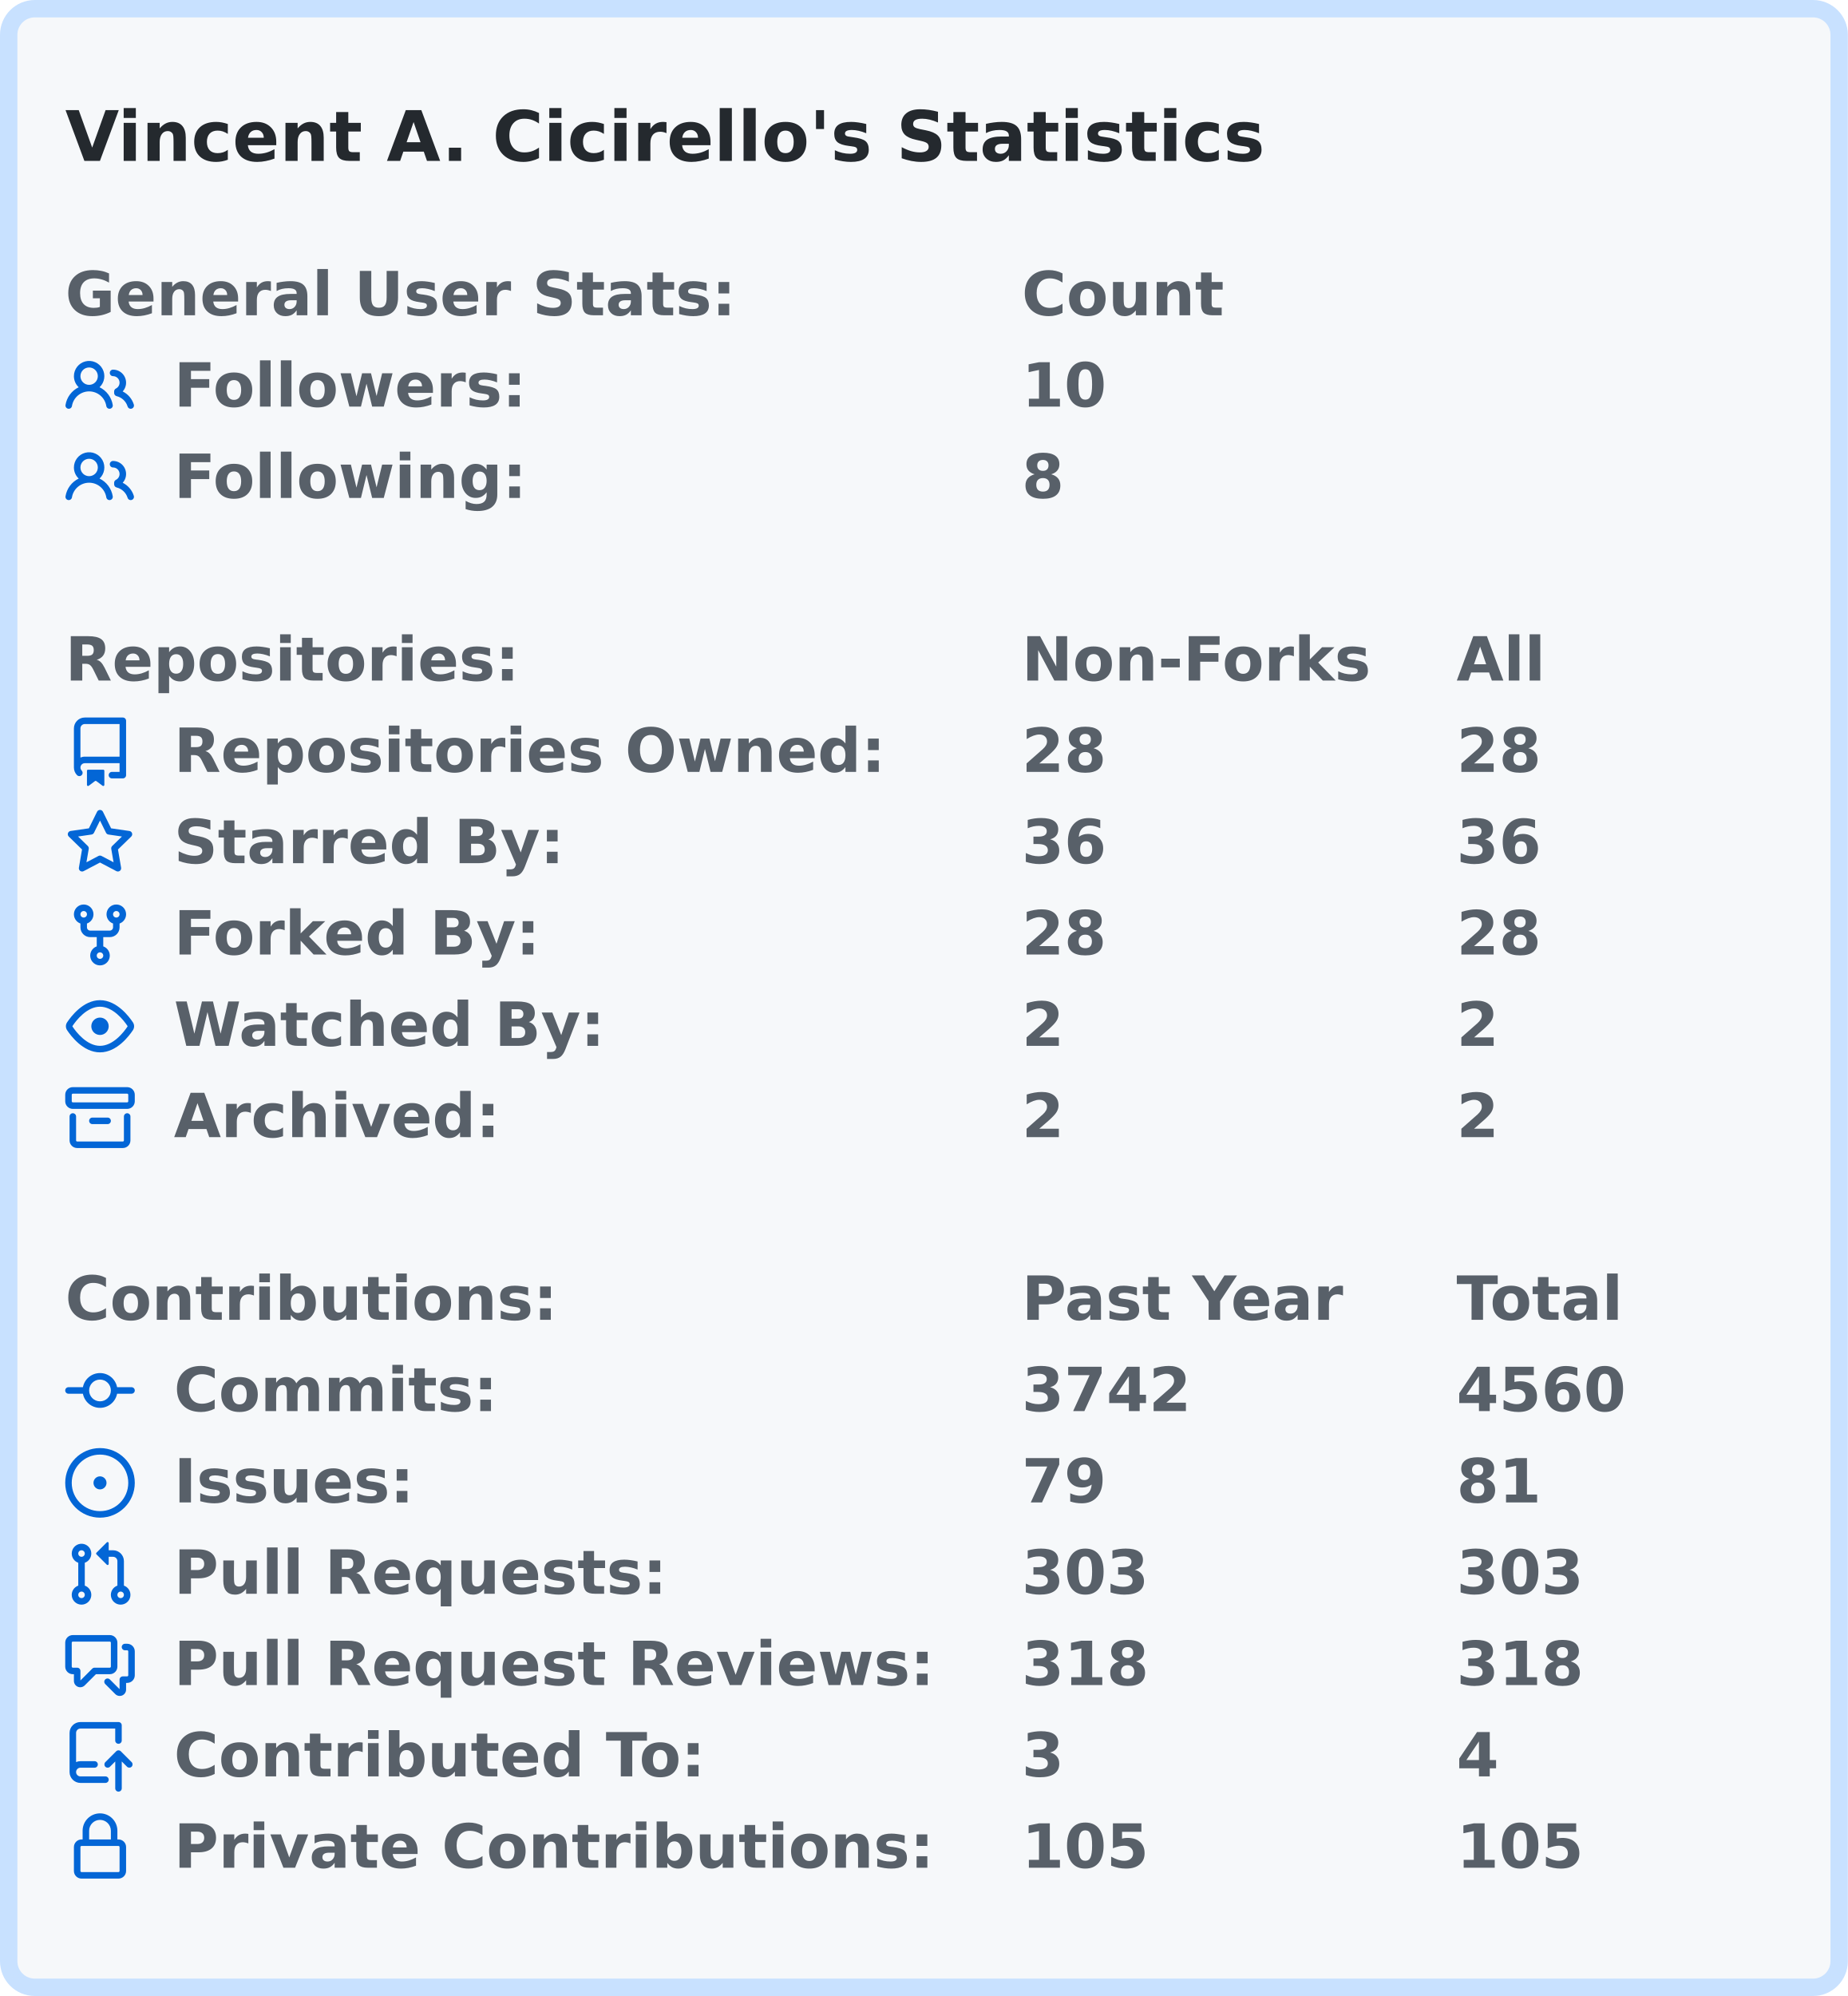
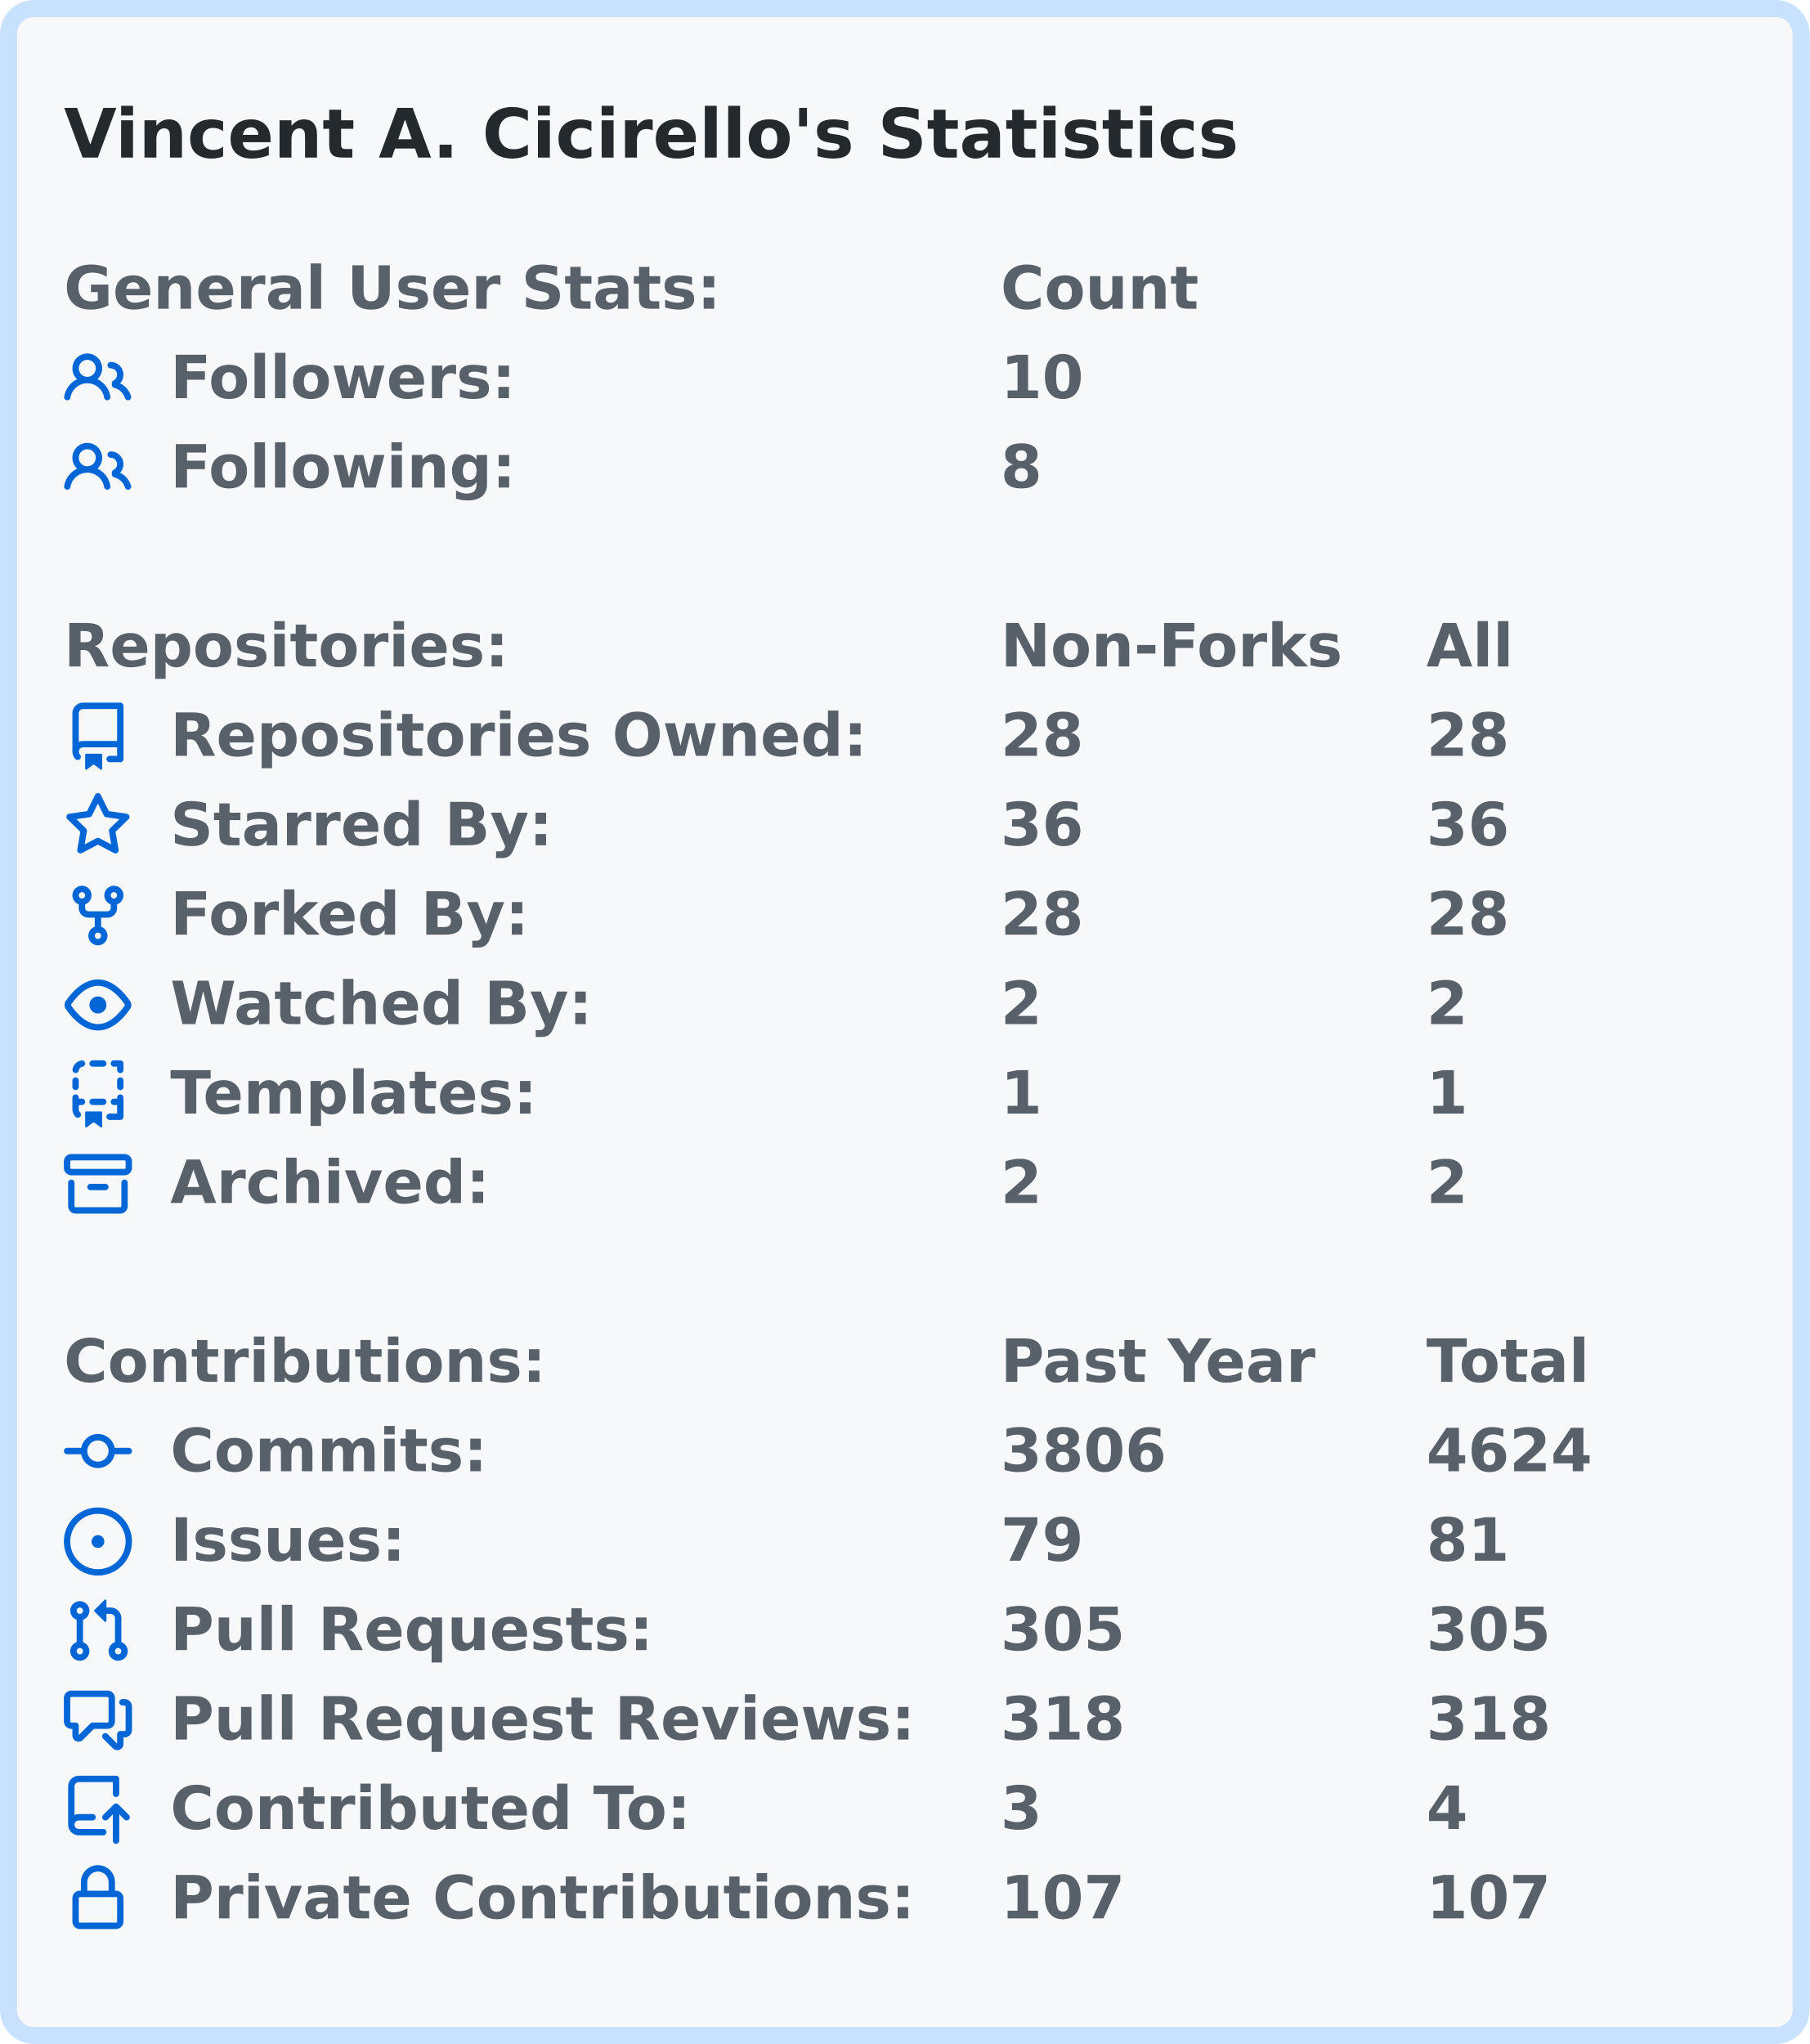
- <svg xmlns="http://www.w3.org/2000/svg" width="425" height="459" viewBox="0 0 425 459">
-   <rect x="2" y="2" stroke-width="4" rx="6" width="421" height="455" stroke="#c8e1ff" fill="#f6f8fa" />
+ <svg xmlns="http://www.w3.org/2000/svg" width="425" height="480" viewBox="0 0 425 480">
+   <rect x="2" y="2" stroke-width="4" rx="6" width="421" height="476" stroke="#c8e1ff" fill="#f6f8fa" />
  <g font-weight="600" font-family="Verdana,Geneva,DejaVu Sans,sans-serif">
    <text x="15" y="37" font-size="16px" fill="#24292e">Vincent A. Cicirello's Statistics</text>
    <g transform="translate(0, 60)" font-size="14px" fill="#586069">
      <g transform="translate(15, 0)">
        <text x="0" y="12.5">General User Stats:</text>
        <text x="220" y="12.5">Count</text>
        <text x="320" y="12.5" />
      </g>
      <g transform="translate(15, 21)">
        <svg viewBox="0 0 16 16" width="16" height="16" fill="#0366d6">
          <path fill-rule="evenodd" d="M5.5 3.5a2 2 0 100 4 2 2 0 000-4zM2 5.5a3.5 3.5 0 115.898 2.549 5.507 5.507 0 013.034 4.084.75.75 0 11-1.482.235 4.001 4.001 0 00-7.9 0 .75.75 0 01-1.482-.236A5.507 5.507 0 013.102 8.05 3.49 3.49 0 012 5.5zM11 4a.75.75 0 100 1.5 1.5 1.5 0 01.666 2.844.75.75 0 00-.416.672v.352a.75.75 0 00.574.73c1.2.289 2.162 1.2 2.522 2.372a.75.75 0 101.434-.44 5.01 5.01 0 00-2.56-3.012A3 3 0 0011 4z" />
        </svg>
        <text x="25" y="12.5">Followers:</text>
        <text x="220" y="12.5">10</text>
        <text x="320" y="12.5" />
      </g>
      <g transform="translate(15, 42)">
        <svg viewBox="0 0 16 16" width="16" height="16" fill="#0366d6">
          <path fill-rule="evenodd" d="M5.5 3.5a2 2 0 100 4 2 2 0 000-4zM2 5.5a3.5 3.5 0 115.898 2.549 5.507 5.507 0 013.034 4.084.75.75 0 11-1.482.235 4.001 4.001 0 00-7.9 0 .75.75 0 01-1.482-.236A5.507 5.507 0 013.102 8.05 3.49 3.49 0 012 5.5zM11 4a.75.75 0 100 1.5 1.5 1.5 0 01.666 2.844.75.75 0 00-.416.672v.352a.75.75 0 00.574.73c1.2.289 2.162 1.2 2.522 2.372a.75.75 0 101.434-.44 5.01 5.01 0 00-2.56-3.012A3 3 0 0011 4z" />
        </svg>
        <text x="25" y="12.5">Following:</text>
        <text x="220" y="12.5">8</text>
        <text x="320" y="12.5" />
      </g>
    </g>
    <g transform="translate(0, 144)" font-size="14px" fill="#586069">
      <g transform="translate(15, 0)">
        <text x="0" y="12.5">Repositories:</text>
        <text x="220" y="12.5">Non-Forks</text>
        <text x="320" y="12.5">All</text>
      </g>
      <g transform="translate(15, 21)">
        <svg viewBox="0 0 16 16" width="16" height="16" fill="#0366d6">
          <path fill-rule="evenodd" d="M2 2.5A2.5 2.5 0 014.5 0h8.75a.75.75 0 01.75.75v12.5a.75.75 0 01-.75.75h-2.5a.75.75 0 110-1.5h1.75v-2h-8a1 1 0 00-.714 1.7.75.75 0 01-1.072 1.05A2.495 2.495 0 012 11.5v-9zm10.5-1V9h-8c-.356 0-.694.074-1 .208V2.5a1 1 0 011-1h8zM5 12.25v3.25a.25.25 0 00.4.2l1.45-1.087a.25.25 0 01.3 0L8.6 15.7a.25.25 0 00.4-.2v-3.25a.25.25 0 00-.25-.25h-3.5a.25.25 0 00-.25.25z" />
        </svg>
        <text x="25" y="12.5">Repositories Owned:</text>
        <text x="220" y="12.5">28</text>
        <text x="320" y="12.5">28</text>
      </g>
      <g transform="translate(15, 42)">
        <svg viewBox="0 0 16 16" width="16" height="16" fill="#0366d6">
          <path fill-rule="evenodd" d="M8 .25a.75.75 0 01.673.418l1.882 3.815 4.21.612a.75.75 0 01.416 1.279l-3.046 2.97.719 4.192a.75.75 0 01-1.088.791L8 12.347l-3.766 1.98a.75.75 0 01-1.088-.79l.72-4.194L.818 6.374a.75.75 0 01.416-1.28l4.21-.611L7.327.668A.75.75 0 018 .25zm0 2.445L6.615 5.5a.75.75 0 01-.564.41l-3.097.45 2.24 2.184a.75.75 0 01.216.664l-.528 3.084 2.769-1.456a.75.75 0 01.698 0l2.77 1.456-.53-3.084a.75.75 0 01.216-.664l2.24-2.183-3.096-.45a.75.75 0 01-.564-.41L8 2.694v.001z" />
        </svg>
        <text x="25" y="12.5">Starred By:</text>
        <text x="220" y="12.5">36</text>
        <text x="320" y="12.5">36</text>
      </g>
      <g transform="translate(15, 63)">
        <svg viewBox="0 0 16 16" width="16" height="16" fill="#0366d6">
          <path fill-rule="evenodd" d="M5 3.25a.75.75 0 11-1.5 0 .75.75 0 011.5 0zm0 2.122a2.25 2.25 0 10-1.5 0v.878A2.25 2.25 0 005.75 8.5h1.5v2.128a2.251 2.251 0 101.5 0V8.5h1.5a2.25 2.25 0 002.25-2.25v-.878a2.25 2.25 0 10-1.5 0v.878a.75.75 0 01-.75.75h-4.5A.75.75 0 015 6.25v-.878zm3.75 7.378a.75.75 0 11-1.5 0 .75.75 0 011.5 0zm3-8.75a.75.75 0 100-1.5.75.75 0 000 1.5z" />
        </svg>
        <text x="25" y="12.5">Forked By:</text>
        <text x="220" y="12.5">28</text>
        <text x="320" y="12.5">28</text>
      </g>
      <g transform="translate(15, 84)">
        <svg viewBox="0 0 16 16" width="16" height="16" fill="#0366d6">
          <path fill-rule="evenodd" d="M1.679 7.932c.412-.621 1.242-1.75 2.366-2.717C5.175 4.242 6.527 3.5 8 3.5c1.473 0 2.824.742 3.955 1.715 1.124.967 1.954 2.096 2.366 2.717a.119.119 0 010 .136c-.412.621-1.242 1.75-2.366 2.717C10.825 11.758 9.473 12.5 8 12.5c-1.473 0-2.824-.742-3.955-1.715C2.92 9.818 2.09 8.69 1.679 8.068a.119.119 0 010-.136zM8 2c-1.981 0-3.67.992-4.933 2.078C1.797 5.169.88 6.423.43 7.1a1.619 1.619 0 000 1.798c.45.678 1.367 1.932 2.637 3.024C4.329 13.008 6.019 14 8 14c1.981 0 3.67-.992 4.933-2.078 1.27-1.091 2.187-2.345 2.637-3.023a1.619 1.619 0 000-1.798c-.45-.678-1.367-1.932-2.637-3.023C11.671 2.992 9.981 2 8 2zm0 8a2 2 0 100-4 2 2 0 000 4z" />
        </svg>
        <text x="25" y="12.5">Watched By:</text>
        <text x="220" y="12.5">2</text>
        <text x="320" y="12.5">2</text>
      </g>
      <g transform="translate(15, 105)">
        <svg viewBox="0 0 16 16" width="16" height="16" fill="#0366d6">
+           <path fill-rule="evenodd" d="M6 .75A.75.75 0 016.75 0h2.5a.75.75 0 010 1.5h-2.5A.75.75 0 016 .75zm5 0a.75.75 0 01.75-.75h1.5a.75.75 0 01.75.75v1.5a.75.75 0 01-1.5 0V1.5h-.75A.75.75 0 0111 .75zM4.992.662a.75.75 0 01-.636.848c-.436.063-.783.41-.846.846a.75.75 0 01-1.485-.212A2.501 2.501 0 014.144.025a.75.75 0 01.848.637zM2.75 4a.75.75 0 01.75.75v1.5a.75.75 0 01-1.5 0v-1.5A.75.75 0 012.75 4zm10.5 0a.75.75 0 01.75.75v1.5a.75.75 0 01-1.5 0v-1.5a.75.75 0 01.75-.75zM2.75 8a.75.75 0 01.75.75v.268A1.72 1.72 0 013.75 9h.5a.75.75 0 010 1.5h-.5a.25.25 0 00-.25.25v.75c0 .28.114.532.3.714a.75.75 0 01-1.05 1.072A2.495 2.495 0 012 11.5V8.75A.75.75 0 012.75 8zm10.5 0a.75.75 0 01.75.75v4.5a.75.75 0 01-.75.75h-2.5a.75.75 0 010-1.5h1.75v-2h-.75a.75.75 0 010-1.5h.75v-.25a.75.75 0 01.75-.75zM6 9.75A.75.75 0 016.75 9h2.5a.75.75 0 010 1.5h-2.5A.75.75 0 016 9.75zm-1 2.5v3.25a.25.25 0 00.4.2l1.45-1.087a.25.25 0 01.3 0L8.6 15.7a.25.25 0 00.4-.2v-3.25a.25.25 0 00-.25-.25h-3.5a.25.25 0 00-.25.25z" />
+         </svg>
+         <text x="25" y="12.5">Templates:</text>
+         <text x="220" y="12.5">1</text>
+         <text x="320" y="12.5">1</text>
+       </g>
+       <g transform="translate(15, 126)">
+         <svg viewBox="0 0 16 16" width="16" height="16" fill="#0366d6">
          <path fill-rule="evenodd" d="M1.75 2.5a.25.25 0 00-.25.25v1.5c0 .138.112.25.25.25h12.5a.25.25 0 00.25-.25v-1.5a.25.25 0 00-.25-.25H1.75zM0 2.75C0 1.784.784 1 1.75 1h12.5c.966 0 1.75.784 1.75 1.75v1.5A1.75 1.75 0 0114.25 6H1.75A1.75 1.75 0 010 4.25v-1.5zM1.75 7a.75.75 0 01.75.75v5.5c0 .138.112.25.25.25h10.5a.25.25 0 00.25-.25v-5.5a.75.75 0 111.5 0v5.5A1.75 1.75 0 0113.25 15H2.75A1.75 1.75 0 011 13.25v-5.5A.75.75 0 011.75 7zm4.5 1a.75.75 0 000 1.5h3.5a.75.75 0 100-1.5h-3.5z" />
        </svg>
        <text x="25" y="12.5">Archived:</text>
        <text x="220" y="12.5">2</text>
        <text x="320" y="12.5">2</text>
      </g>
    </g>
-     <g transform="translate(0, 291)" font-size="14px" fill="#586069">
+     <g transform="translate(0, 312)" font-size="14px" fill="#586069">
      <g transform="translate(15, 0)">
        <text x="0" y="12.5">Contributions:</text>
        <text x="220" y="12.5">Past Year</text>
        <text x="320" y="12.5">Total</text>
      </g>
      <g transform="translate(15, 21)">
        <svg viewBox="0 0 16 16" width="16" height="16" fill="#0366d6">
          <path fill-rule="evenodd" d="M10.5 7.75a2.5 2.5 0 11-5 0 2.5 2.5 0 015 0zm1.43.75a4.002 4.002 0 01-7.86 0H.75a.75.75 0 110-1.5h3.32a4.001 4.001 0 017.86 0h3.32a.75.75 0 110 1.5h-3.32z" />
        </svg>
        <text x="25" y="12.5">Commits:</text>
-         <text x="220" y="12.5">3742</text>
-         <text x="320" y="12.5">4560</text>
+         <text x="220" y="12.5">3806</text>
+         <text x="320" y="12.5">4624</text>
      </g>
      <g transform="translate(15, 42)">
        <svg viewBox="0 0 16 16" width="16" height="16" fill="#0366d6">
          <path d="M8 9.5a1.5 1.5 0 100-3 1.5 1.5 0 000 3z" />
          <path fill-rule="evenodd" d="M8 0a8 8 0 100 16A8 8 0 008 0zM1.5 8a6.5 6.5 0 1113 0 6.5 6.5 0 01-13 0z" />
        </svg>
        <text x="25" y="12.5">Issues:</text>
        <text x="220" y="12.5">79</text>
        <text x="320" y="12.5">81</text>
      </g>
      <g transform="translate(15, 63)">
        <svg viewBox="0 0 16 16" width="16" height="16" fill="#0366d6">
          <path fill-rule="evenodd" d="M7.177 3.073L9.573.677A.25.25 0 0110 .854v4.792a.25.25 0 01-.427.177L7.177 3.427a.25.25 0 010-.354zM3.75 2.5a.75.75 0 100 1.5.75.75 0 000-1.5zm-2.25.75a2.25 2.25 0 113 2.122v5.256a2.251 2.251 0 11-1.5 0V5.372A2.25 2.25 0 011.5 3.25zM11 2.5h-1V4h1a1 1 0 011 1v5.628a2.251 2.251 0 101.5 0V5A2.5 2.5 0 0011 2.5zm1 10.25a.75.75 0 111.5 0 .75.75 0 01-1.5 0zM3.75 12a.75.75 0 100 1.5.75.75 0 000-1.5z" />
        </svg>
        <text x="25" y="12.5">Pull Requests:</text>
-         <text x="220" y="12.5">303</text>
-         <text x="320" y="12.5">303</text>
+         <text x="220" y="12.5">305</text>
+         <text x="320" y="12.5">305</text>
      </g>
      <g transform="translate(15, 84)">
        <svg viewBox="0 0 16 16" width="16" height="16" fill="#0366d6">
          <path fill-rule="evenodd" d="M1.5 2.75a.25.25 0 01.25-.25h8.5a.25.25 0 01.25.25v5.5a.25.25 0 01-.25.25h-3.5a.75.75 0 00-.53.22L3.5 11.44V9.25a.75.75 0 00-.75-.75h-1a.25.25 0 01-.25-.25v-5.5zM1.75 1A1.75 1.75 0 000 2.75v5.5C0 9.216.784 10 1.75 10H2v1.543a1.457 1.457 0 002.487 1.03L7.061 10h3.189A1.75 1.75 0 0012 8.25v-5.5A1.75 1.75 0 0010.25 1h-8.5zM14.5 4.75a.25.25 0 00-.25-.25h-.5a.75.75 0 110-1.5h.5c.966 0 1.75.784 1.75 1.75v5.5A1.75 1.75 0 0114.25 12H14v1.543a1.457 1.457 0 01-2.487 1.03L9.22 12.28a.75.75 0 111.06-1.06l2.22 2.22v-2.19a.75.75 0 01.75-.75h1a.25.25 0 00.25-.25v-5.5z" />
        </svg>
        <text x="25" y="12.5">Pull Request Reviews:</text>
        <text x="220" y="12.5">318</text>
        <text x="320" y="12.5">318</text>
      </g>
      <g transform="translate(15, 105)">
        <svg viewBox="0 0 16 16" width="16" height="16" fill="#0366d6">
          <path fill-rule="evenodd" d="M1 2.5A2.5 2.5 0 013.5 0h8.75a.75.75 0 01.75.75v3.5a.75.75 0 01-1.5 0V1.5h-8a1 1 0 00-1 1v6.708A2.492 2.492 0 013.5 9h3.25a.75.75 0 010 1.5H3.5a1 1 0 100 2h5.75a.75.75 0 010 1.5H3.5A2.5 2.5 0 011 11.5v-9zm13.23 7.79a.75.75 0 001.06-1.06l-2.505-2.505a.75.75 0 00-1.06 0L9.22 9.229a.75.75 0 001.06 1.061l1.225-1.224v6.184a.75.75 0 001.5 0V9.066l1.224 1.224z" />
        </svg>
        <text x="25" y="12.5">Contributed To:</text>
        <text x="220" y="12.5">3</text>
        <text x="320" y="12.5">4</text>
      </g>
      <g transform="translate(15, 126)">
        <svg viewBox="0 0 16 16" width="16" height="16" fill="#0366d6">
          <path fill-rule="evenodd" d="M4 4v2h-.25A1.75 1.75 0 002 7.75v5.5c0 .966.784 1.75 1.75 1.75h8.5A1.75 1.75 0 0014 13.25v-5.5A1.75 1.75 0 0012.25 6H12V4a4 4 0 10-8 0zm6.5 2V4a2.5 2.5 0 00-5 0v2h5zM12 7.5h.25a.25.25 0 01.25.25v5.5a.25.25 0 01-.25.25h-8.5a.25.25 0 01-.25-.25v-5.5a.25.25 0 01.25-.25H12z" />
        </svg>
        <text x="25" y="12.5">Private Contributions:</text>
-         <text x="220" y="12.5">105</text>
-         <text x="320" y="12.5">105</text>
+         <text x="220" y="12.5">107</text>
+         <text x="320" y="12.5">107</text>
      </g>
    </g>
  </g>
</svg>
